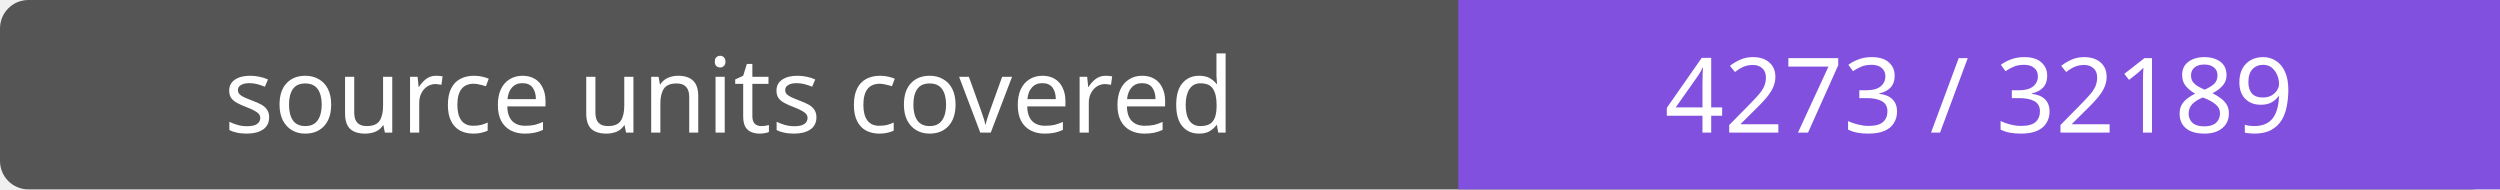
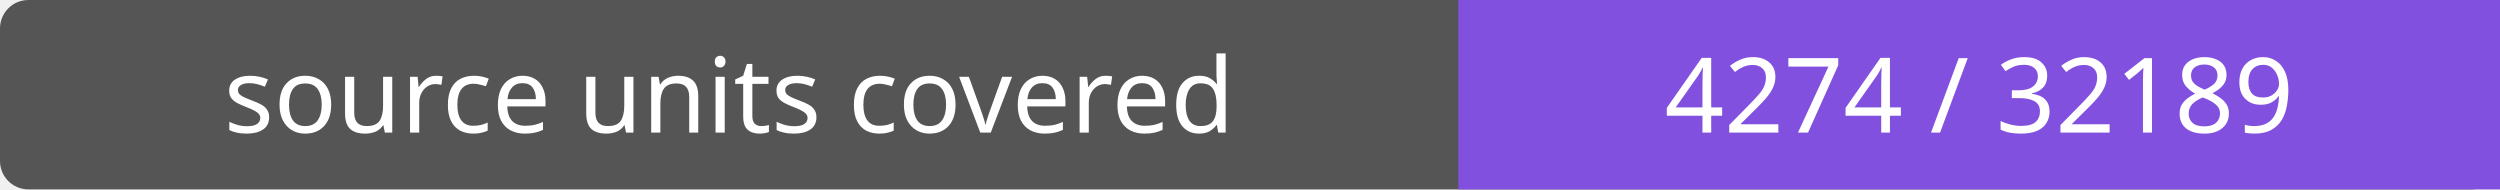
- <svg xmlns="http://www.w3.org/2000/svg" width="264" height="20" role="img" aria-label="source units covered: 4273 / 32189">
+ <svg xmlns="http://www.w3.org/2000/svg" width="264" height="20" role="img" aria-label="source units covered: 4274 / 32189">
  <rect width="264" height="20" rx="3" fill="#555" />
  <path fill="#8250df" d="M154 0h110v20H154z" />
  <g fill="#fff" text-anchor="middle" font-family="Verdana,sans-serif" font-size="11">
    <text x="77.0" y="14">source units covered</text>
-     <text x="209.0" y="14">4273 / 32189</text>
+     <text x="209.0" y="14">4274 / 32189</text>
  </g>
</svg>
